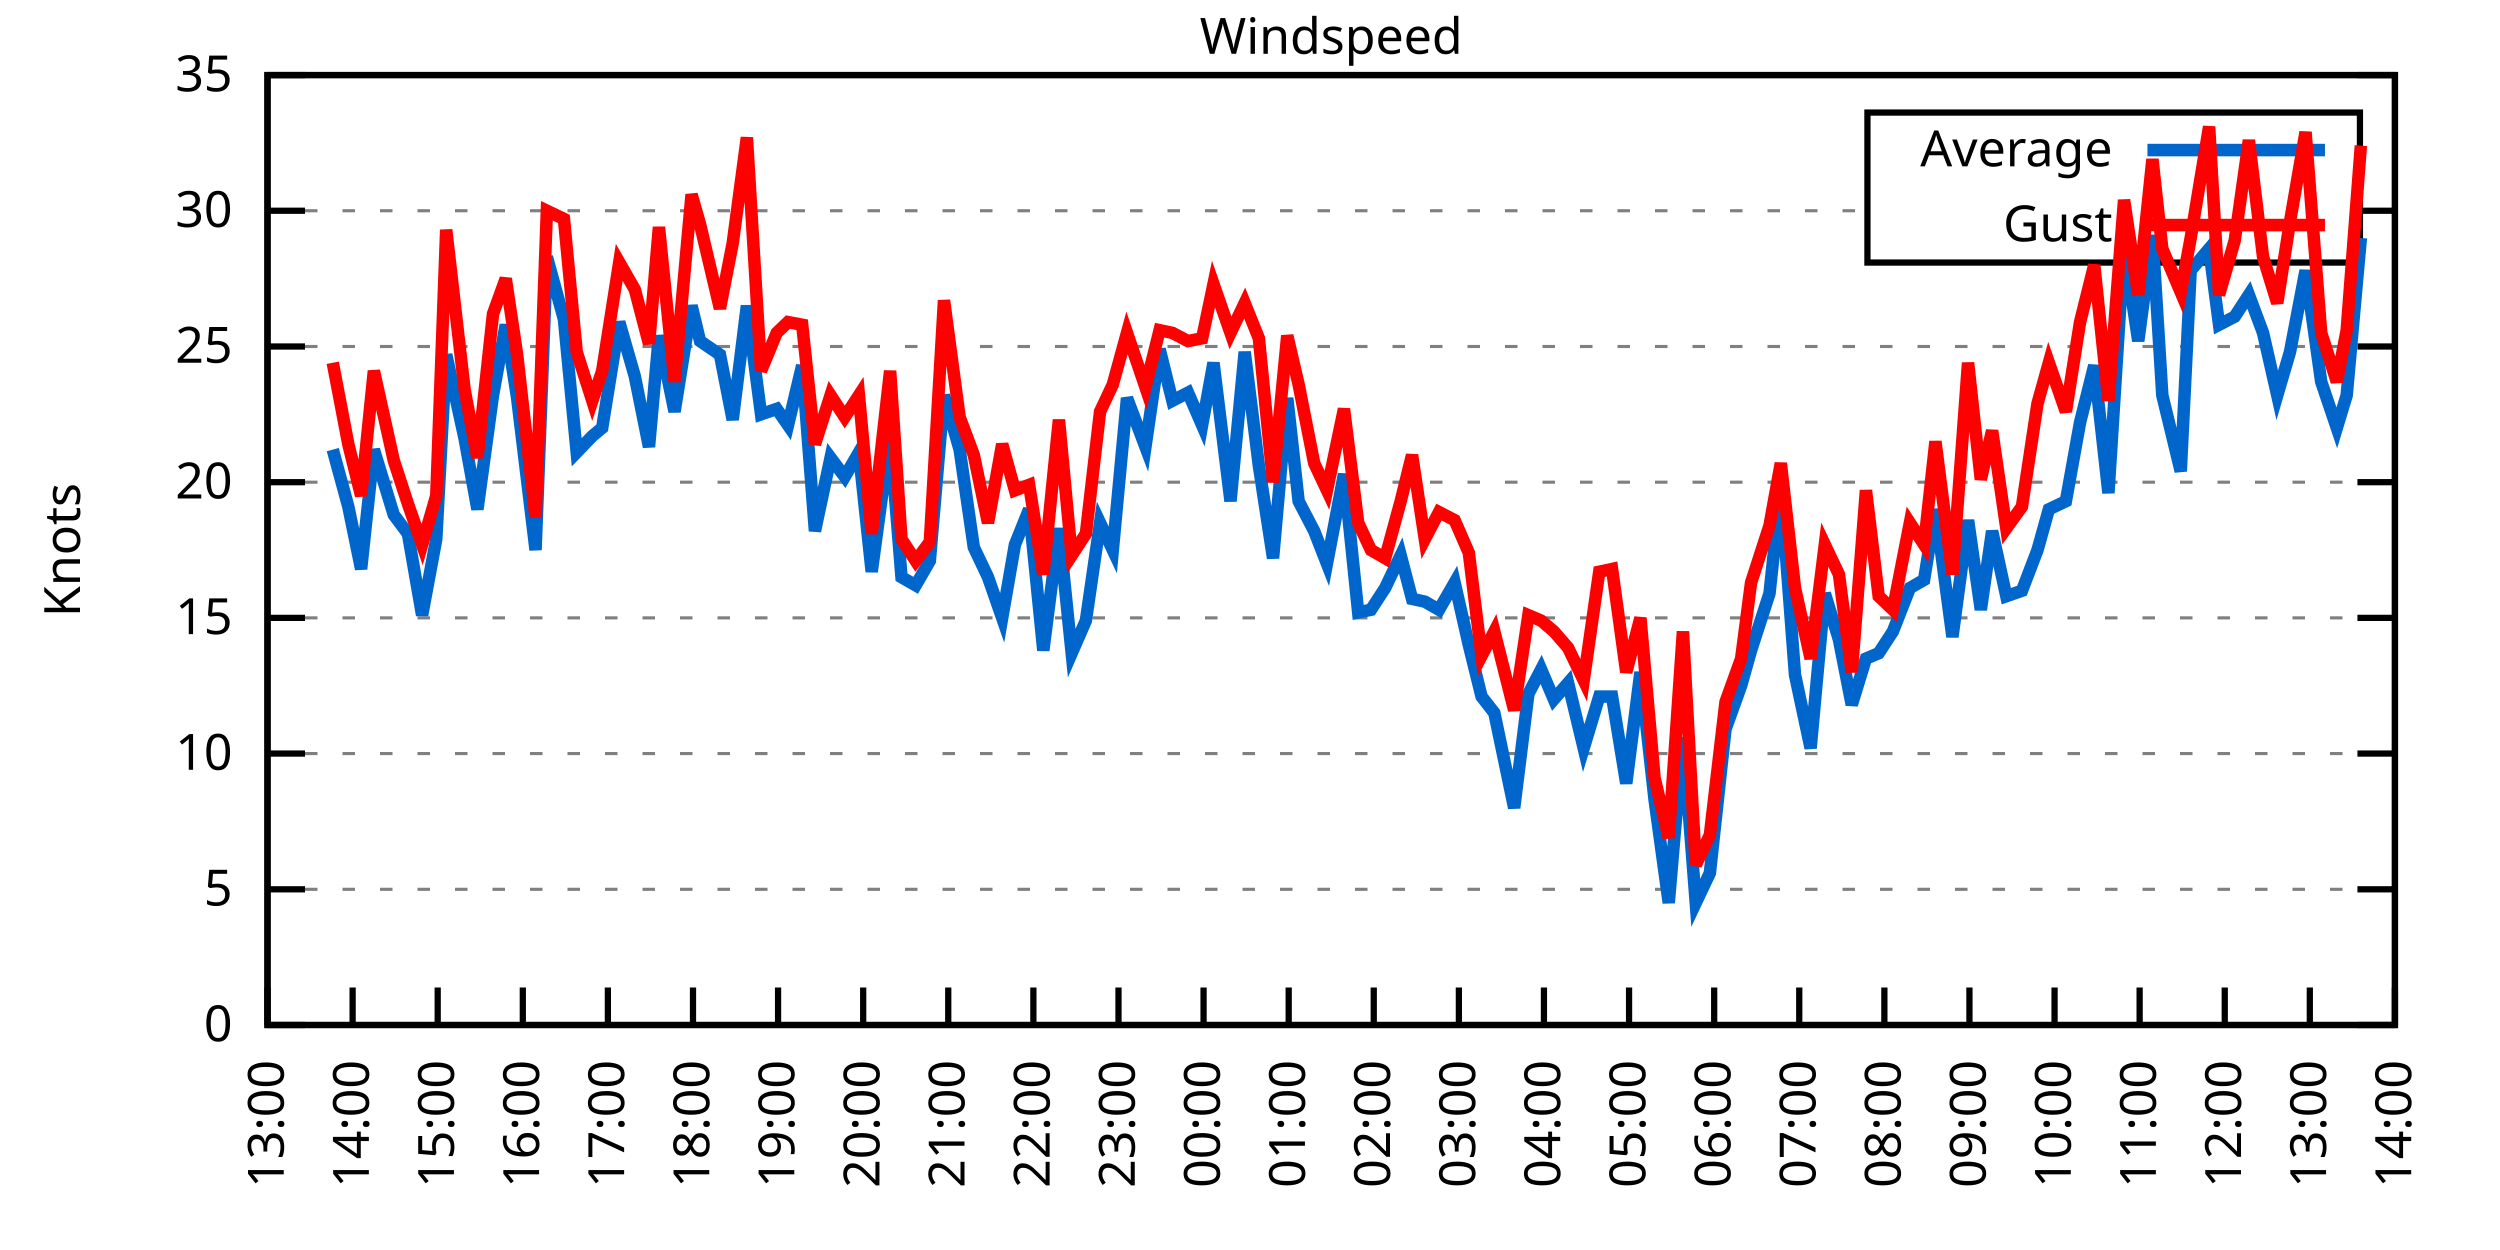
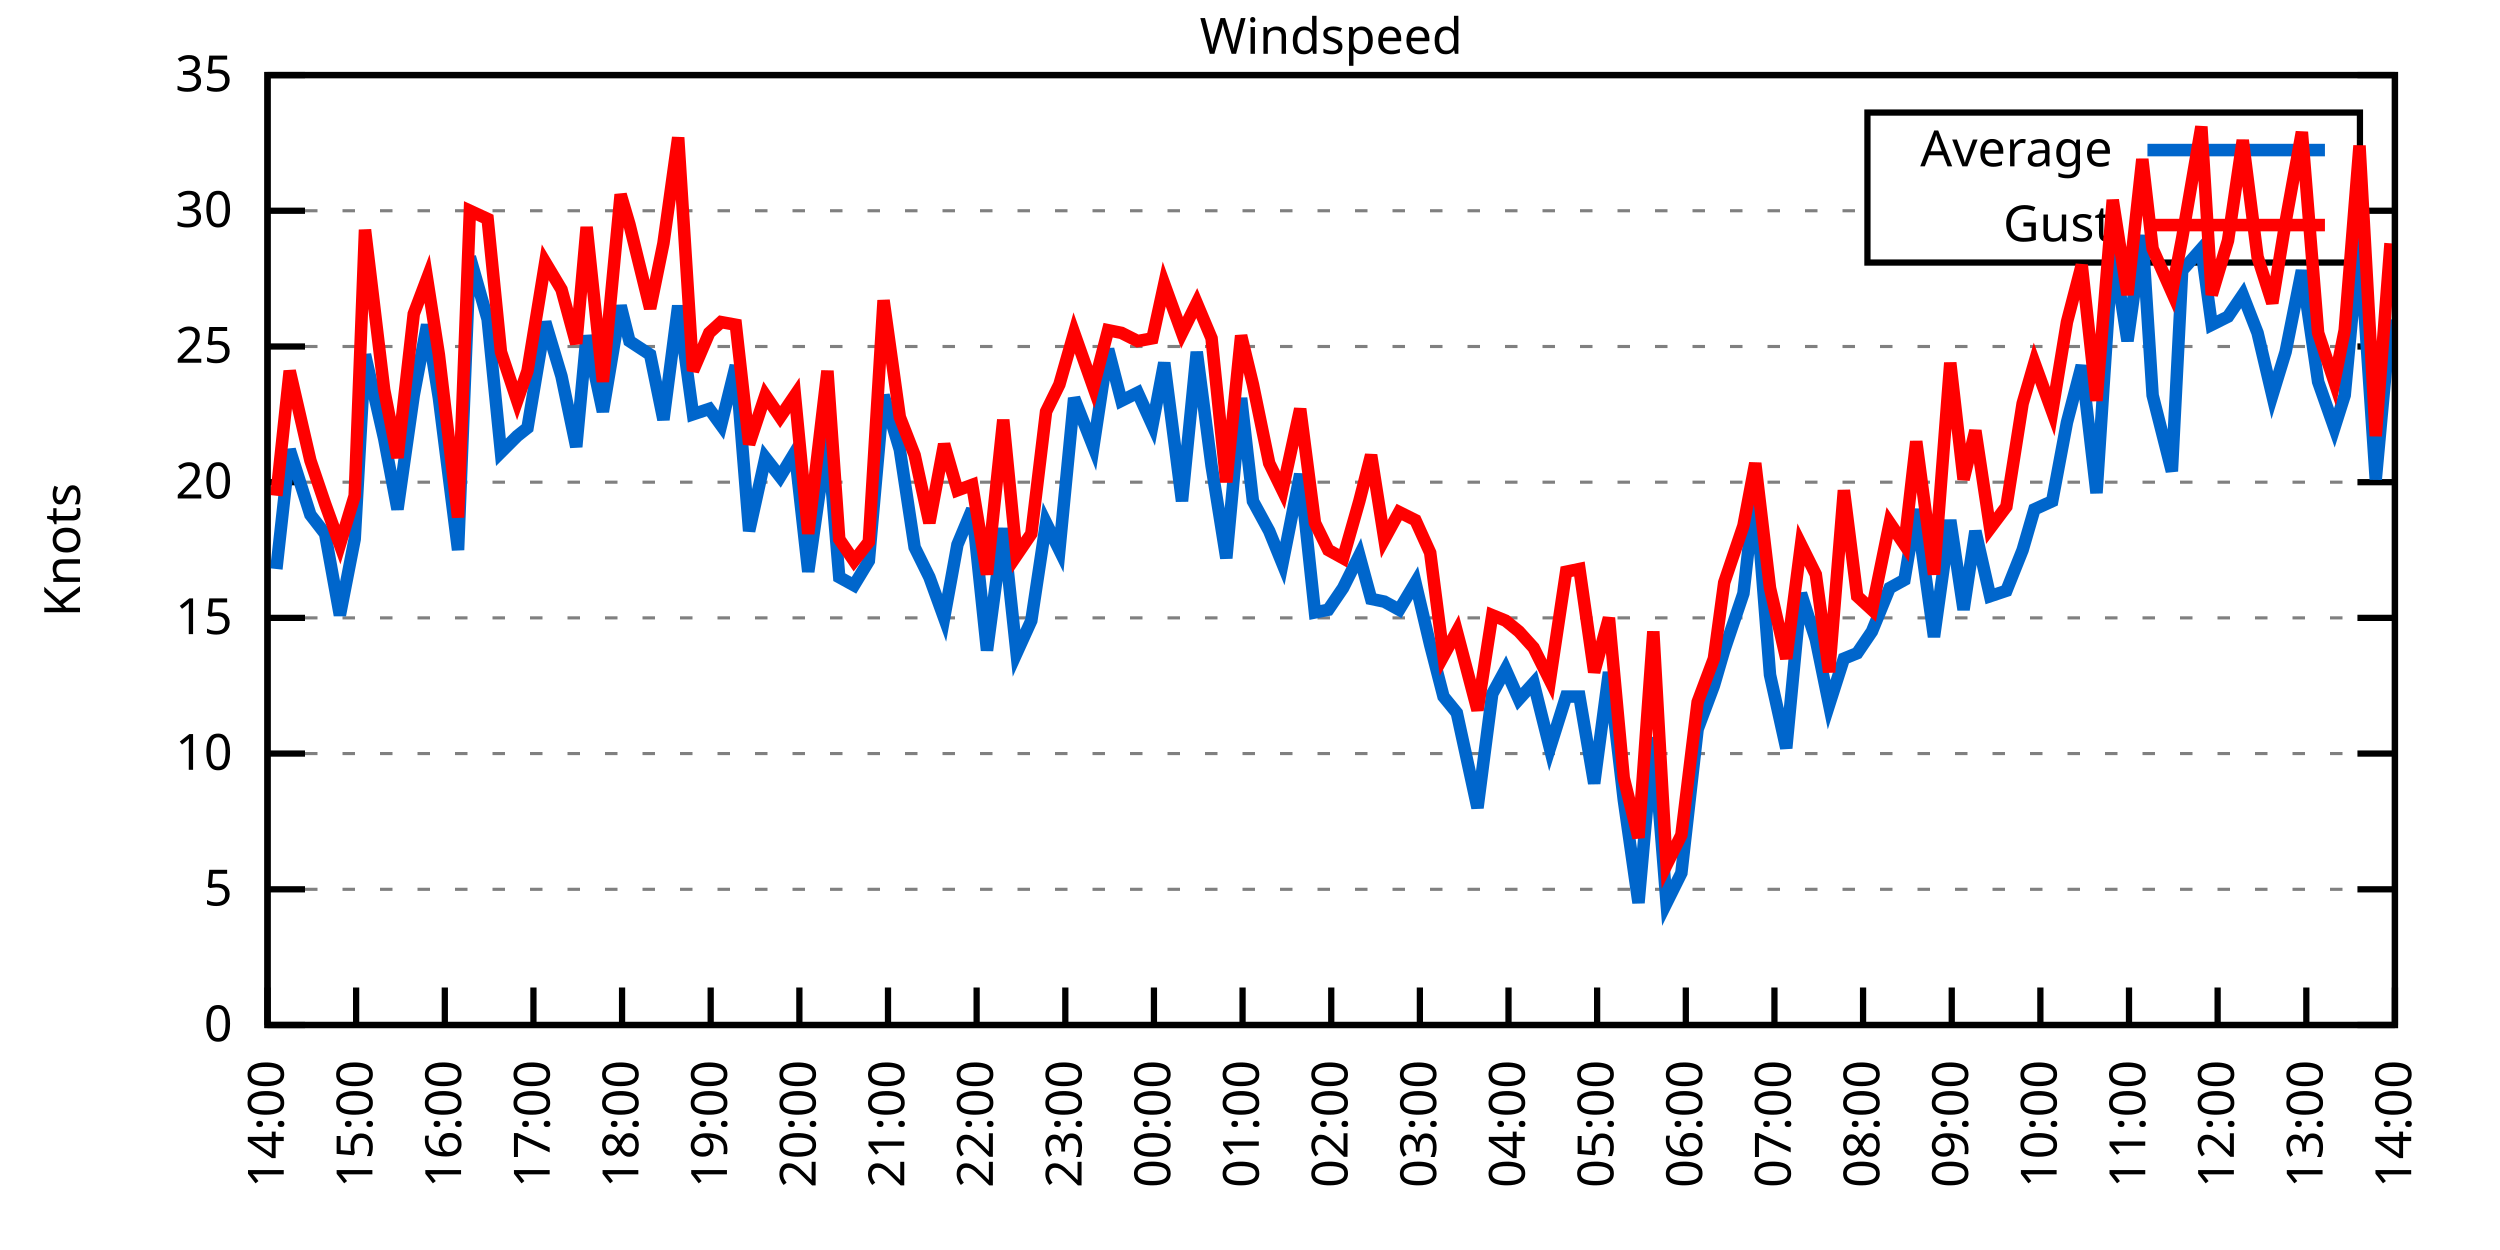
<svg xmlns="http://www.w3.org/2000/svg" xmlns:xlink="http://www.w3.org/1999/xlink" width="400" height="200" viewBox="0 0 400 200">
  <g id="gnuplot_canvas">
    <rect x="0" y="0" width="400" height="200" fill="none" />
    <defs>
      <circle id="gpDot" r="0.5" stroke-width="0.5" stroke="currentColor" />
      <path id="gpPt0" stroke-width="0.333" stroke="currentColor" d="M-1,0 h2 M0,-1 v2" />
      <path id="gpPt1" stroke-width="0.333" stroke="currentColor" d="M-1,-1 L1,1 M1,-1 L-1,1" />
      <path id="gpPt2" stroke-width="0.333" stroke="currentColor" d="M-1,0 L1,0 M0,-1 L0,1 M-1,-1 L1,1 M-1,1 L1,-1" />
      <rect id="gpPt3" stroke-width="0.333" stroke="currentColor" x="-1" y="-1" width="2" height="2" />
      <rect id="gpPt4" stroke-width="0.333" stroke="currentColor" fill="currentColor" x="-1" y="-1" width="2" height="2" />
      <circle id="gpPt5" stroke-width="0.333" stroke="currentColor" cx="0" cy="0" r="1" />
      <use xlink:href="#gpPt5" id="gpPt6" fill="currentColor" stroke="none" />
      <path id="gpPt7" stroke-width="0.333" stroke="currentColor" d="M0,-1.33 L-1.33,0.67 L1.33,0.67 z" />
      <use xlink:href="#gpPt7" id="gpPt8" fill="currentColor" stroke="none" />
      <use xlink:href="#gpPt7" id="gpPt9" stroke="currentColor" transform="rotate(180)" />
      <use xlink:href="#gpPt9" id="gpPt10" fill="currentColor" stroke="none" />
      <use xlink:href="#gpPt3" id="gpPt11" stroke="currentColor" transform="rotate(45)" />
      <use xlink:href="#gpPt11" id="gpPt12" fill="currentColor" stroke="none" />
      <path id="gpPt13" stroke-width="0.333" stroke="currentColor" d="M0,1.330 L1.265,0.411 L0.782,-1.067 L-0.782,-1.076 L-1.265,0.411 z" />
      <use xlink:href="#gpPt13" id="gpPt14" fill="currentColor" stroke="none" />
      <filter id="textbox" filterUnits="objectBoundingBox" x="0" y="0" height="1" width="1">
        <feFlood flood-color="white" flood-opacity="1" result="bgnd" />
        <feComposite in="SourceGraphic" in2="bgnd" operator="atop" />
      </filter>
      <filter id="greybox" filterUnits="objectBoundingBox" x="0" y="0" height="1" width="1">
        <feFlood flood-color="lightgrey" flood-opacity="1" result="grey" />
        <feComposite in="SourceGraphic" in2="grey" operator="atop" />
      </filter>
    </defs>
    <g fill="none" color="white" stroke="currentColor" stroke-width="1.00" stroke-linecap="butt" stroke-linejoin="miter">
</g>
    <g fill="none" color="black" stroke="currentColor" stroke-width="1.00" stroke-linecap="butt" stroke-linejoin="miter">
      <g stroke="none" shape-rendering="crispEdges">
        <polygon fill="rgb(255, 255, 255)" points="42.80,164.00 383.18,164.00 383.18,12.02 42.80,12.02 " />
      </g>
    </g>
    <g fill="none" color="black" stroke="currentColor" stroke-width="1.00" stroke-linecap="butt" stroke-linejoin="miter">
</g>
    <g fill="none" color="black" stroke="black" stroke-width="0.50" stroke-linecap="butt" stroke-linejoin="miter">
</g>
    <g fill="none" color="gray" stroke="currentColor" stroke-width="0.50" stroke-linecap="butt" stroke-linejoin="miter">
      <path stroke="gray" stroke-dasharray="2,4" class="gridline" d="M42.80,164.00 L383.19,164.00  " />
    </g>
    <g fill="none" color="gray" stroke="gray" stroke-width="1.00" stroke-linecap="butt" stroke-linejoin="miter">
</g>
    <g fill="none" color="black" stroke="currentColor" stroke-width="1.00" stroke-linecap="butt" stroke-linejoin="miter">
      <path stroke="black" d="M42.80,164.00 L48.80,164.00 M383.19,164.00 L377.19,164.00  " />
      <g transform="translate(37.20,166.60)" stroke="none" fill="black" font-family="Sans" font-size="8.00" text-anchor="end">
        <text>
          <tspan font-family="Sans"> 0</tspan>
        </text>
      </g>
    </g>
    <g fill="none" color="black" stroke="currentColor" stroke-width="1.00" stroke-linecap="butt" stroke-linejoin="miter">
</g>
    <g fill="none" color="black" stroke="black" stroke-width="0.50" stroke-linecap="butt" stroke-linejoin="miter">
</g>
    <g fill="none" color="gray" stroke="currentColor" stroke-width="0.50" stroke-linecap="butt" stroke-linejoin="miter">
      <path stroke="gray" stroke-dasharray="2,4" class="gridline" d="M42.80,142.29 L383.19,142.29  " />
    </g>
    <g fill="none" color="gray" stroke="gray" stroke-width="1.00" stroke-linecap="butt" stroke-linejoin="miter">
</g>
    <g fill="none" color="black" stroke="currentColor" stroke-width="1.00" stroke-linecap="butt" stroke-linejoin="miter">
      <path stroke="black" d="M42.80,142.29 L48.80,142.29 M383.19,142.29 L377.19,142.29  " />
      <g transform="translate(37.20,144.89)" stroke="none" fill="black" font-family="Sans" font-size="8.00" text-anchor="end">
        <text>
          <tspan font-family="Sans"> 5</tspan>
        </text>
      </g>
    </g>
    <g fill="none" color="black" stroke="currentColor" stroke-width="1.00" stroke-linecap="butt" stroke-linejoin="miter">
</g>
    <g fill="none" color="black" stroke="black" stroke-width="0.50" stroke-linecap="butt" stroke-linejoin="miter">
</g>
    <g fill="none" color="gray" stroke="currentColor" stroke-width="0.50" stroke-linecap="butt" stroke-linejoin="miter">
      <path stroke="gray" stroke-dasharray="2,4" class="gridline" d="M42.80,120.57 L383.19,120.57  " />
    </g>
    <g fill="none" color="gray" stroke="gray" stroke-width="1.00" stroke-linecap="butt" stroke-linejoin="miter">
</g>
    <g fill="none" color="black" stroke="currentColor" stroke-width="1.00" stroke-linecap="butt" stroke-linejoin="miter">
      <path stroke="black" d="M42.80,120.57 L48.80,120.57 M383.19,120.57 L377.19,120.57  " />
      <g transform="translate(37.20,123.17)" stroke="none" fill="black" font-family="Sans" font-size="8.00" text-anchor="end">
        <text>
          <tspan font-family="Sans"> 10</tspan>
        </text>
      </g>
    </g>
    <g fill="none" color="black" stroke="currentColor" stroke-width="1.00" stroke-linecap="butt" stroke-linejoin="miter">
</g>
    <g fill="none" color="black" stroke="black" stroke-width="0.50" stroke-linecap="butt" stroke-linejoin="miter">
</g>
    <g fill="none" color="gray" stroke="currentColor" stroke-width="0.50" stroke-linecap="butt" stroke-linejoin="miter">
      <path stroke="gray" stroke-dasharray="2,4" class="gridline" d="M42.80,98.86 L383.19,98.86  " />
    </g>
    <g fill="none" color="gray" stroke="gray" stroke-width="1.00" stroke-linecap="butt" stroke-linejoin="miter">
</g>
    <g fill="none" color="black" stroke="currentColor" stroke-width="1.00" stroke-linecap="butt" stroke-linejoin="miter">
      <path stroke="black" d="M42.80,98.86 L48.80,98.86 M383.19,98.86 L377.19,98.86  " />
      <g transform="translate(37.20,101.46)" stroke="none" fill="black" font-family="Sans" font-size="8.00" text-anchor="end">
        <text>
          <tspan font-family="Sans"> 15</tspan>
        </text>
      </g>
    </g>
    <g fill="none" color="black" stroke="currentColor" stroke-width="1.00" stroke-linecap="butt" stroke-linejoin="miter">
</g>
    <g fill="none" color="black" stroke="black" stroke-width="0.50" stroke-linecap="butt" stroke-linejoin="miter">
</g>
    <g fill="none" color="gray" stroke="currentColor" stroke-width="0.50" stroke-linecap="butt" stroke-linejoin="miter">
      <path stroke="gray" stroke-dasharray="2,4" class="gridline" d="M42.80,77.15 L383.19,77.15  " />
    </g>
    <g fill="none" color="gray" stroke="gray" stroke-width="1.00" stroke-linecap="butt" stroke-linejoin="miter">
</g>
    <g fill="none" color="black" stroke="currentColor" stroke-width="1.00" stroke-linecap="butt" stroke-linejoin="miter">
      <path stroke="black" d="M42.80,77.15 L48.80,77.15 M383.19,77.15 L377.19,77.15  " />
      <g transform="translate(37.20,79.75)" stroke="none" fill="black" font-family="Sans" font-size="8.00" text-anchor="end">
        <text>
          <tspan font-family="Sans"> 20</tspan>
        </text>
      </g>
    </g>
    <g fill="none" color="black" stroke="currentColor" stroke-width="1.00" stroke-linecap="butt" stroke-linejoin="miter">
</g>
    <g fill="none" color="black" stroke="black" stroke-width="0.50" stroke-linecap="butt" stroke-linejoin="miter">
</g>
    <g fill="none" color="gray" stroke="currentColor" stroke-width="0.50" stroke-linecap="butt" stroke-linejoin="miter">
      <path stroke="gray" stroke-dasharray="2,4" class="gridline" d="M42.80,55.44 L383.19,55.44  " />
    </g>
    <g fill="none" color="gray" stroke="gray" stroke-width="1.00" stroke-linecap="butt" stroke-linejoin="miter">
</g>
    <g fill="none" color="black" stroke="currentColor" stroke-width="1.00" stroke-linecap="butt" stroke-linejoin="miter">
      <path stroke="black" d="M42.80,55.44 L48.80,55.44 M383.19,55.44 L377.19,55.44  " />
      <g transform="translate(37.20,58.04)" stroke="none" fill="black" font-family="Sans" font-size="8.00" text-anchor="end">
        <text>
          <tspan font-family="Sans"> 25</tspan>
        </text>
      </g>
    </g>
    <g fill="none" color="black" stroke="currentColor" stroke-width="1.00" stroke-linecap="butt" stroke-linejoin="miter">
</g>
    <g fill="none" color="black" stroke="black" stroke-width="0.50" stroke-linecap="butt" stroke-linejoin="miter">
</g>
    <g fill="none" color="gray" stroke="currentColor" stroke-width="0.50" stroke-linecap="butt" stroke-linejoin="miter">
      <path stroke="gray" stroke-dasharray="2,4" class="gridline" d="M42.80,33.72 L298.79,33.72 M377.59,33.72 L383.19,33.72  " />
    </g>
    <g fill="none" color="gray" stroke="gray" stroke-width="1.00" stroke-linecap="butt" stroke-linejoin="miter">
</g>
    <g fill="none" color="black" stroke="currentColor" stroke-width="1.00" stroke-linecap="butt" stroke-linejoin="miter">
      <path stroke="black" d="M42.80,33.72 L48.80,33.72 M383.19,33.72 L377.19,33.72  " />
      <g transform="translate(37.20,36.32)" stroke="none" fill="black" font-family="Sans" font-size="8.00" text-anchor="end">
        <text>
          <tspan font-family="Sans"> 30</tspan>
        </text>
      </g>
    </g>
    <g fill="none" color="black" stroke="currentColor" stroke-width="1.00" stroke-linecap="butt" stroke-linejoin="miter">
</g>
    <g fill="none" color="black" stroke="black" stroke-width="0.50" stroke-linecap="butt" stroke-linejoin="miter">
</g>
    <g fill="none" color="gray" stroke="currentColor" stroke-width="0.50" stroke-linecap="butt" stroke-linejoin="miter">
      <path stroke="gray" stroke-dasharray="2,4" class="gridline" d="M42.80,12.01 L383.19,12.01  " />
    </g>
    <g fill="none" color="gray" stroke="gray" stroke-width="1.00" stroke-linecap="butt" stroke-linejoin="miter">
</g>
    <g fill="none" color="black" stroke="currentColor" stroke-width="1.00" stroke-linecap="butt" stroke-linejoin="miter">
      <path stroke="black" d="M42.80,12.01 L48.80,12.01 M383.19,12.01 L377.19,12.01  " />
      <g transform="translate(37.20,14.61)" stroke="none" fill="black" font-family="Sans" font-size="8.00" text-anchor="end">
        <text>
          <tspan font-family="Sans"> 35</tspan>
        </text>
      </g>
    </g>
    <g fill="none" color="black" stroke="currentColor" stroke-width="1.00" stroke-linecap="butt" stroke-linejoin="miter">
      <path stroke="black" d="M42.80,164.00 L42.80,158.00  " />
      <g transform="translate(45.40,169.60) rotate(270.00)" stroke="none" fill="black" font-family="Sans" font-size="8.00" text-anchor="end">
        <text>
-           <tspan font-family="Sans">13:00</tspan>
-         </text>
-       </g>
-     </g>
-     <g fill="none" color="black" stroke="currentColor" stroke-width="1.00" stroke-linecap="butt" stroke-linejoin="miter">
-       <path stroke="black" d="M56.42,164.00 L56.42,158.00  " />
-       <g transform="translate(59.02,169.60) rotate(270.00)" stroke="none" fill="black" font-family="Sans" font-size="8.00" text-anchor="end">
-         <text>
          <tspan font-family="Sans">14:00</tspan>
        </text>
      </g>
    </g>
    <g fill="none" color="black" stroke="currentColor" stroke-width="1.00" stroke-linecap="butt" stroke-linejoin="miter">
-       <path stroke="black" d="M70.03,164.00 L70.03,158.00  " />
-       <g transform="translate(72.63,169.60) rotate(270.00)" stroke="none" fill="black" font-family="Sans" font-size="8.00" text-anchor="end">
+       <path stroke="black" d="M56.98,164.00 L56.98,158.00  " />
+       <g transform="translate(59.58,169.60) rotate(270.00)" stroke="none" fill="black" font-family="Sans" font-size="8.00" text-anchor="end">
        <text>
          <tspan font-family="Sans">15:00</tspan>
        </text>
      </g>
    </g>
    <g fill="none" color="black" stroke="currentColor" stroke-width="1.00" stroke-linecap="butt" stroke-linejoin="miter">
-       <path stroke="black" d="M83.65,164.00 L83.65,158.00  " />
-       <g transform="translate(86.25,169.60) rotate(270.00)" stroke="none" fill="black" font-family="Sans" font-size="8.00" text-anchor="end">
+       <path stroke="black" d="M71.17,164.00 L71.17,158.00  " />
+       <g transform="translate(73.77,169.60) rotate(270.00)" stroke="none" fill="black" font-family="Sans" font-size="8.00" text-anchor="end">
        <text>
          <tspan font-family="Sans">16:00</tspan>
        </text>
      </g>
    </g>
    <g fill="none" color="black" stroke="currentColor" stroke-width="1.00" stroke-linecap="butt" stroke-linejoin="miter">
-       <path stroke="black" d="M97.26,164.00 L97.26,158.00  " />
-       <g transform="translate(99.86,169.60) rotate(270.00)" stroke="none" fill="black" font-family="Sans" font-size="8.00" text-anchor="end">
+       <path stroke="black" d="M85.35,164.00 L85.35,158.00  " />
+       <g transform="translate(87.95,169.60) rotate(270.00)" stroke="none" fill="black" font-family="Sans" font-size="8.00" text-anchor="end">
        <text>
          <tspan font-family="Sans">17:00</tspan>
        </text>
      </g>
    </g>
    <g fill="none" color="black" stroke="currentColor" stroke-width="1.00" stroke-linecap="butt" stroke-linejoin="miter">
-       <path stroke="black" d="M110.88,164.00 L110.88,158.00  " />
-       <g transform="translate(113.48,169.60) rotate(270.00)" stroke="none" fill="black" font-family="Sans" font-size="8.00" text-anchor="end">
+       <path stroke="black" d="M99.53,164.00 L99.53,158.00  " />
+       <g transform="translate(102.13,169.60) rotate(270.00)" stroke="none" fill="black" font-family="Sans" font-size="8.00" text-anchor="end">
        <text>
          <tspan font-family="Sans">18:00</tspan>
        </text>
      </g>
    </g>
    <g fill="none" color="black" stroke="currentColor" stroke-width="1.00" stroke-linecap="butt" stroke-linejoin="miter">
-       <path stroke="black" d="M124.49,164.00 L124.49,158.00  " />
-       <g transform="translate(127.09,169.60) rotate(270.00)" stroke="none" fill="black" font-family="Sans" font-size="8.00" text-anchor="end">
+       <path stroke="black" d="M113.71,164.00 L113.71,158.00  " />
+       <g transform="translate(116.31,169.60) rotate(270.00)" stroke="none" fill="black" font-family="Sans" font-size="8.00" text-anchor="end">
        <text>
          <tspan font-family="Sans">19:00</tspan>
        </text>
      </g>
    </g>
    <g fill="none" color="black" stroke="currentColor" stroke-width="1.00" stroke-linecap="butt" stroke-linejoin="miter">
-       <path stroke="black" d="M138.11,164.00 L138.11,158.00  " />
-       <g transform="translate(140.71,169.60) rotate(270.00)" stroke="none" fill="black" font-family="Sans" font-size="8.00" text-anchor="end">
+       <path stroke="black" d="M127.90,164.00 L127.90,158.00  " />
+       <g transform="translate(130.50,169.60) rotate(270.00)" stroke="none" fill="black" font-family="Sans" font-size="8.00" text-anchor="end">
        <text>
          <tspan font-family="Sans">20:00</tspan>
        </text>
      </g>
    </g>
    <g fill="none" color="black" stroke="currentColor" stroke-width="1.00" stroke-linecap="butt" stroke-linejoin="miter">
-       <path stroke="black" d="M151.72,164.00 L151.72,158.00  " />
-       <g transform="translate(154.32,169.60) rotate(270.00)" stroke="none" fill="black" font-family="Sans" font-size="8.00" text-anchor="end">
+       <path stroke="black" d="M142.08,164.00 L142.08,158.00  " />
+       <g transform="translate(144.68,169.60) rotate(270.00)" stroke="none" fill="black" font-family="Sans" font-size="8.00" text-anchor="end">
        <text>
          <tspan font-family="Sans">21:00</tspan>
        </text>
      </g>
    </g>
    <g fill="none" color="black" stroke="currentColor" stroke-width="1.00" stroke-linecap="butt" stroke-linejoin="miter">
-       <path stroke="black" d="M165.34,164.00 L165.34,158.00  " />
-       <g transform="translate(167.94,169.60) rotate(270.00)" stroke="none" fill="black" font-family="Sans" font-size="8.00" text-anchor="end">
+       <path stroke="black" d="M156.26,164.00 L156.26,158.00  " />
+       <g transform="translate(158.86,169.60) rotate(270.00)" stroke="none" fill="black" font-family="Sans" font-size="8.00" text-anchor="end">
        <text>
          <tspan font-family="Sans">22:00</tspan>
        </text>
      </g>
    </g>
    <g fill="none" color="black" stroke="currentColor" stroke-width="1.00" stroke-linecap="butt" stroke-linejoin="miter">
-       <path stroke="black" d="M178.96,164.00 L178.96,158.00  " />
-       <g transform="translate(181.56,169.60) rotate(270.00)" stroke="none" fill="black" font-family="Sans" font-size="8.00" text-anchor="end">
+       <path stroke="black" d="M170.45,164.00 L170.45,158.00  " />
+       <g transform="translate(173.05,169.60) rotate(270.00)" stroke="none" fill="black" font-family="Sans" font-size="8.00" text-anchor="end">
        <text>
          <tspan font-family="Sans">23:00</tspan>
        </text>
      </g>
    </g>
    <g fill="none" color="black" stroke="currentColor" stroke-width="1.00" stroke-linecap="butt" stroke-linejoin="miter">
-       <path stroke="black" d="M192.57,164.00 L192.57,158.00  " />
-       <g transform="translate(195.17,169.60) rotate(270.00)" stroke="none" fill="black" font-family="Sans" font-size="8.00" text-anchor="end">
+       <path stroke="black" d="M184.63,164.00 L184.63,158.00  " />
+       <g transform="translate(187.23,169.60) rotate(270.00)" stroke="none" fill="black" font-family="Sans" font-size="8.00" text-anchor="end">
        <text>
          <tspan font-family="Sans">00:00</tspan>
        </text>
      </g>
    </g>
    <g fill="none" color="black" stroke="currentColor" stroke-width="1.00" stroke-linecap="butt" stroke-linejoin="miter">
-       <path stroke="black" d="M206.19,164.00 L206.19,158.00  " />
-       <g transform="translate(208.79,169.60) rotate(270.00)" stroke="none" fill="black" font-family="Sans" font-size="8.00" text-anchor="end">
+       <path stroke="black" d="M198.81,164.00 L198.81,158.00  " />
+       <g transform="translate(201.41,169.60) rotate(270.00)" stroke="none" fill="black" font-family="Sans" font-size="8.00" text-anchor="end">
        <text>
          <tspan font-family="Sans">01:00</tspan>
        </text>
      </g>
    </g>
    <g fill="none" color="black" stroke="currentColor" stroke-width="1.00" stroke-linecap="butt" stroke-linejoin="miter">
-       <path stroke="black" d="M219.80,164.00 L219.80,158.00  " />
-       <g transform="translate(222.40,169.60) rotate(270.00)" stroke="none" fill="black" font-family="Sans" font-size="8.00" text-anchor="end">
+       <path stroke="black" d="M213.00,164.00 L213.00,158.00  " />
+       <g transform="translate(215.60,169.60) rotate(270.00)" stroke="none" fill="black" font-family="Sans" font-size="8.00" text-anchor="end">
        <text>
          <tspan font-family="Sans">02:00</tspan>
        </text>
      </g>
    </g>
    <g fill="none" color="black" stroke="currentColor" stroke-width="1.00" stroke-linecap="butt" stroke-linejoin="miter">
-       <path stroke="black" d="M233.42,164.00 L233.42,158.00  " />
-       <g transform="translate(236.02,169.60) rotate(270.00)" stroke="none" fill="black" font-family="Sans" font-size="8.00" text-anchor="end">
+       <path stroke="black" d="M227.18,164.00 L227.18,158.00  " />
+       <g transform="translate(229.78,169.60) rotate(270.00)" stroke="none" fill="black" font-family="Sans" font-size="8.00" text-anchor="end">
        <text>
          <tspan font-family="Sans">03:00</tspan>
        </text>
      </g>
    </g>
    <g fill="none" color="black" stroke="currentColor" stroke-width="1.00" stroke-linecap="butt" stroke-linejoin="miter">
-       <path stroke="black" d="M247.03,164.00 L247.03,158.00  " />
-       <g transform="translate(249.63,169.60) rotate(270.00)" stroke="none" fill="black" font-family="Sans" font-size="8.00" text-anchor="end">
+       <path stroke="black" d="M241.36,164.00 L241.36,158.00  " />
+       <g transform="translate(243.96,169.60) rotate(270.00)" stroke="none" fill="black" font-family="Sans" font-size="8.00" text-anchor="end">
        <text>
          <tspan font-family="Sans">04:00</tspan>
        </text>
      </g>
    </g>
    <g fill="none" color="black" stroke="currentColor" stroke-width="1.00" stroke-linecap="butt" stroke-linejoin="miter">
-       <path stroke="black" d="M260.65,164.00 L260.65,158.00  " />
-       <g transform="translate(263.25,169.60) rotate(270.00)" stroke="none" fill="black" font-family="Sans" font-size="8.00" text-anchor="end">
+       <path stroke="black" d="M255.54,164.00 L255.54,158.00  " />
+       <g transform="translate(258.14,169.60) rotate(270.00)" stroke="none" fill="black" font-family="Sans" font-size="8.00" text-anchor="end">
        <text>
          <tspan font-family="Sans">05:00</tspan>
        </text>
      </g>
    </g>
    <g fill="none" color="black" stroke="currentColor" stroke-width="1.00" stroke-linecap="butt" stroke-linejoin="miter">
-       <path stroke="black" d="M274.27,164.00 L274.27,158.00  " />
-       <g transform="translate(276.87,169.60) rotate(270.00)" stroke="none" fill="black" font-family="Sans" font-size="8.00" text-anchor="end">
+       <path stroke="black" d="M269.73,164.00 L269.73,158.00  " />
+       <g transform="translate(272.33,169.60) rotate(270.00)" stroke="none" fill="black" font-family="Sans" font-size="8.00" text-anchor="end">
        <text>
          <tspan font-family="Sans">06:00</tspan>
        </text>
      </g>
    </g>
    <g fill="none" color="black" stroke="currentColor" stroke-width="1.00" stroke-linecap="butt" stroke-linejoin="miter">
-       <path stroke="black" d="M287.88,164.00 L287.88,158.00  " />
-       <g transform="translate(290.48,169.60) rotate(270.00)" stroke="none" fill="black" font-family="Sans" font-size="8.00" text-anchor="end">
+       <path stroke="black" d="M283.91,164.00 L283.91,158.00  " />
+       <g transform="translate(286.51,169.60) rotate(270.00)" stroke="none" fill="black" font-family="Sans" font-size="8.00" text-anchor="end">
        <text>
          <tspan font-family="Sans">07:00</tspan>
        </text>
      </g>
    </g>
    <g fill="none" color="black" stroke="currentColor" stroke-width="1.00" stroke-linecap="butt" stroke-linejoin="miter">
-       <path stroke="black" d="M301.50,164.00 L301.50,158.00  " />
-       <g transform="translate(304.10,169.60) rotate(270.00)" stroke="none" fill="black" font-family="Sans" font-size="8.00" text-anchor="end">
+       <path stroke="black" d="M298.09,164.00 L298.09,158.00  " />
+       <g transform="translate(300.69,169.60) rotate(270.00)" stroke="none" fill="black" font-family="Sans" font-size="8.00" text-anchor="end">
        <text>
          <tspan font-family="Sans">08:00</tspan>
        </text>
      </g>
    </g>
    <g fill="none" color="black" stroke="currentColor" stroke-width="1.00" stroke-linecap="butt" stroke-linejoin="miter">
-       <path stroke="black" d="M315.11,164.00 L315.11,158.00  " />
-       <g transform="translate(317.71,169.60) rotate(270.00)" stroke="none" fill="black" font-family="Sans" font-size="8.00" text-anchor="end">
+       <path stroke="black" d="M312.28,164.00 L312.28,158.00  " />
+       <g transform="translate(314.88,169.60) rotate(270.00)" stroke="none" fill="black" font-family="Sans" font-size="8.00" text-anchor="end">
        <text>
          <tspan font-family="Sans">09:00</tspan>
        </text>
      </g>
    </g>
    <g fill="none" color="black" stroke="currentColor" stroke-width="1.00" stroke-linecap="butt" stroke-linejoin="miter">
-       <path stroke="black" d="M328.73,164.00 L328.73,158.00  " />
-       <g transform="translate(331.33,169.60) rotate(270.00)" stroke="none" fill="black" font-family="Sans" font-size="8.00" text-anchor="end">
+       <path stroke="black" d="M326.46,164.00 L326.46,158.00  " />
+       <g transform="translate(329.06,169.60) rotate(270.00)" stroke="none" fill="black" font-family="Sans" font-size="8.00" text-anchor="end">
        <text>
          <tspan font-family="Sans">10:00</tspan>
        </text>
      </g>
    </g>
    <g fill="none" color="black" stroke="currentColor" stroke-width="1.00" stroke-linecap="butt" stroke-linejoin="miter">
-       <path stroke="black" d="M342.34,164.00 L342.34,158.00  " />
-       <g transform="translate(344.94,169.60) rotate(270.00)" stroke="none" fill="black" font-family="Sans" font-size="8.00" text-anchor="end">
+       <path stroke="black" d="M340.64,164.00 L340.64,158.00  " />
+       <g transform="translate(343.24,169.60) rotate(270.00)" stroke="none" fill="black" font-family="Sans" font-size="8.00" text-anchor="end">
        <text>
          <tspan font-family="Sans">11:00</tspan>
        </text>
      </g>
    </g>
    <g fill="none" color="black" stroke="currentColor" stroke-width="1.00" stroke-linecap="butt" stroke-linejoin="miter">
-       <path stroke="black" d="M355.96,164.00 L355.96,158.00  " />
-       <g transform="translate(358.56,169.60) rotate(270.00)" stroke="none" fill="black" font-family="Sans" font-size="8.00" text-anchor="end">
+       <path stroke="black" d="M354.82,164.00 L354.82,158.00  " />
+       <g transform="translate(357.42,169.60) rotate(270.00)" stroke="none" fill="black" font-family="Sans" font-size="8.00" text-anchor="end">
        <text>
          <tspan font-family="Sans">12:00</tspan>
        </text>
      </g>
    </g>
    <g fill="none" color="black" stroke="currentColor" stroke-width="1.00" stroke-linecap="butt" stroke-linejoin="miter">
-       <path stroke="black" d="M369.57,164.00 L369.57,158.00  " />
-       <g transform="translate(372.17,169.60) rotate(270.00)" stroke="none" fill="black" font-family="Sans" font-size="8.00" text-anchor="end">
+       <path stroke="black" d="M369.01,164.00 L369.01,158.00  " />
+       <g transform="translate(371.61,169.60) rotate(270.00)" stroke="none" fill="black" font-family="Sans" font-size="8.00" text-anchor="end">
        <text>
          <tspan font-family="Sans">13:00</tspan>
        </text>
      </g>
    </g>
    <g fill="none" color="black" stroke="currentColor" stroke-width="1.00" stroke-linecap="butt" stroke-linejoin="miter">
      <path stroke="black" d="M383.19,164.00 L383.19,158.00  " />
      <g transform="translate(385.79,169.60) rotate(270.00)" stroke="none" fill="black" font-family="Sans" font-size="8.00" text-anchor="end">
        <text>
          <tspan font-family="Sans">14:00</tspan>
        </text>
      </g>
    </g>
    <g fill="none" color="black" stroke="currentColor" stroke-width="1.00" stroke-linecap="butt" stroke-linejoin="miter">
</g>
    <g fill="none" color="black" stroke="currentColor" stroke-width="1.00" stroke-linecap="butt" stroke-linejoin="miter">
      <path stroke="black" d="M42.80,12.01 L42.80,164.00 L383.19,164.00 L383.19,12.01 L42.80,12.01 Z  " />
    </g>
    <g fill="none" color="black" stroke="currentColor" stroke-width="1.00" stroke-linecap="butt" stroke-linejoin="miter">
</g>
    <g fill="none" color="black" stroke="currentColor" stroke-width="1.00" stroke-linecap="butt" stroke-linejoin="miter">
      <path stroke="black" d="M298.79,42.01 L298.79,18.01 L377.59,18.01 L377.59,42.01 L298.79,42.01 Z  " />
    </g>
    <g id="Windspeed_plot_1">
      <g fill="none" color="white" stroke="black" stroke-width="2.00" stroke-linecap="butt" stroke-linejoin="miter">
</g>
      <g fill="none" color="black" stroke="currentColor" stroke-width="2.00" stroke-linecap="butt" stroke-linejoin="miter">
        <g transform="translate(337.99,26.61)" stroke="none" fill="black" font-family="Sans" font-size="8.00" text-anchor="end">
          <text>
            <tspan font-family="Sans">Average</tspan>
          </text>
        </g>
      </g>
      <g fill="none" color="black" stroke="currentColor" stroke-width="2.00" stroke-linecap="butt" stroke-linejoin="miter">
-         <path stroke="rgb(  0, 102, 204)" d="M343.59,24.01 L371.99,24.01 M53.24,71.94 L55.73,81.06 L57.78,91.04 L59.82,71.94 L63.00,82.36 L65.27,85.40   L67.54,98.43 L69.80,86.27 L71.39,56.74 L74.34,70.20 L76.39,81.49 L78.88,63.25 L80.92,51.96 L82.74,63.69   L85.69,88.00 L87.50,41.11 L90.23,51.09 L92.27,72.37 L94.77,69.77 L96.35,68.46 L99.08,51.53 L101.57,60.21   L103.84,71.50 L105.43,53.70 L107.93,65.86 L110.65,48.92 L112.01,54.57 L115.19,56.74 L117.23,67.16 L119.50,48.92   L121.77,66.29 L124.27,65.42 L126.08,68.03 L128.35,58.48 L130.39,84.97 L132.89,73.24 L135.16,76.28 L137.43,72.37   L139.47,91.48 L142.42,69.77 L144.24,92.35 L146.51,93.65 L148.77,89.74 L151.04,63.25 L153.54,71.94 L155.81,87.57   L158.08,92.35 L160.35,98.86 L162.39,87.14 L164.66,81.49 L166.93,104.07 L169.43,84.53 L171.47,104.51 L173.74,99.30   L176.01,83.66 L178.05,88.00 L180.32,63.69 L183.27,71.50 L185.54,55.87 L187.58,64.12 L190.08,62.82 L192.34,68.03   L194.16,58.04 L196.88,80.19 L199.15,56.30 L201.42,74.54 L203.69,89.31 L205.96,63.69 L207.78,80.19 L210.27,84.97   L212.31,90.18 L215.04,75.85 L217.31,97.99 L219.35,97.56 L221.62,94.08 L224.11,88.87 L225.93,95.82 L227.97,96.26   L230.24,97.56 L232.74,93.22 L235.01,103.20 L237.05,111.45 L239.09,114.06 L242.27,129.26 L244.54,111.02 L246.58,107.11   L248.62,111.89 L250.89,109.28 L253.39,119.71 L255.88,111.45 L257.93,111.45 L260.20,125.35 L262.47,107.55 L264.73,127.96   L267.00,144.46 L269.27,117.97 L271.32,144.46 L273.58,139.68 L276.08,116.67 L278.58,109.72 L280.17,104.07 L283.12,94.95   L284.93,78.02 L287.20,107.98 L289.70,119.71 L291.97,94.95 L294.23,102.34 L296.28,112.76 L298.55,105.38 L300.59,104.51   L302.86,101.03 L305.58,94.08 L307.85,92.78 L309.67,81.49 L312.39,101.90 L314.89,83.23 L316.93,97.56 L318.74,84.97   L321.01,95.39 L323.51,94.52 L326.00,88.00 L327.82,81.49 L330.54,80.19 L332.81,67.59 L335.08,58.48 L337.35,78.89   L339.85,39.37 L342.12,54.57 L344.39,37.63 L345.97,63.25 L348.92,75.41 L350.51,43.28 L353.46,39.80 L355.05,51.96   L357.55,50.66 L359.82,47.18 L362.09,53.26 L364.36,63.25 L366.40,56.30 L368.89,43.28 L371.39,61.08 L373.89,68.46   L375.47,63.25 L377.74,38.07  " />
+         <path stroke="rgb(  0, 102, 204)" d="M343.59,24.01 L371.99,24.01 M44.22,91.04 L46.35,71.94 L49.66,82.36 L52.02,85.40 L54.38,98.43 L56.75,86.27   L58.40,56.74 L61.47,70.20 L63.60,81.49 L66.20,63.25 L68.33,51.96 L70.22,63.69 L73.29,88.00 L75.18,41.11   L78.02,51.09 L80.15,72.37 L82.75,69.77 L84.40,68.46 L87.24,51.53 L89.84,60.21 L92.20,71.50 L93.86,53.70   L96.46,65.86 L99.30,48.92 L100.71,54.57 L104.02,56.74 L106.15,67.16 L108.51,48.92 L110.88,66.29 L113.48,65.42   L115.37,68.03 L117.73,58.48 L119.86,84.97 L122.46,73.24 L124.82,76.28 L127.19,72.37 L129.32,91.48 L132.39,69.77   L134.28,92.35 L136.64,93.65 L139.01,89.74 L141.37,63.25 L143.97,71.94 L146.34,87.57 L148.70,92.35 L151.06,98.86   L153.19,87.14 L155.55,81.49 L157.92,104.07 L160.52,84.53 L162.65,104.51 L165.01,99.30 L167.37,83.66 L169.50,88.00   L171.86,63.69 L174.94,71.50 L177.30,55.87 L179.43,64.12 L182.03,62.82 L184.39,68.03 L186.28,58.04 L189.12,80.19   L191.48,56.30 L193.85,74.54 L196.21,89.31 L198.58,63.69 L200.47,80.19 L203.07,84.97 L205.19,90.18 L208.03,75.85   L210.39,97.99 L212.52,97.56 L214.89,94.08 L217.49,88.87 L219.38,95.82 L221.50,96.26 L223.87,97.56 L226.47,93.22   L228.83,103.20 L230.96,111.45 L233.09,114.06 L236.40,129.26 L238.76,111.02 L240.89,107.11 L243.02,111.89 L245.38,109.28   L247.98,119.71 L250.58,111.45 L252.71,111.45 L255.07,125.35 L257.43,107.55 L259.80,127.96 L262.16,144.46 L264.53,117.97   L266.65,144.46 L269.02,139.68 L271.62,116.67 L274.22,109.72 L275.87,104.07 L278.95,94.95 L280.84,78.02 L283.20,107.98   L285.80,119.71 L288.16,94.95 L290.53,102.34 L292.66,112.76 L295.02,105.38 L297.15,104.51 L299.51,101.03 L302.35,94.08   L304.71,92.78 L306.60,81.49 L309.44,101.90 L312.04,83.23 L314.17,97.56 L316.06,84.97 L318.42,95.39 L321.02,94.52   L323.62,88.00 L325.51,81.49 L328.35,80.19 L330.71,67.59 L333.08,58.48 L335.44,78.89 L338.04,39.37 L340.40,54.57   L342.77,37.63 L344.42,63.25 L347.50,75.41 L349.15,43.28 L352.22,39.80 L353.88,51.96 L356.48,50.66 L358.84,47.18   L361.21,53.26 L363.57,63.25 L365.70,56.30 L368.30,43.28 L370.90,61.08 L373.50,68.46 L375.15,63.25 L377.52,38.07   L380.12,76.71 L382.48,51.09  " />
      </g>
    </g>
    <g id="Windspeed_plot_2">
      <g fill="none" color="black" stroke="currentColor" stroke-width="2.00" stroke-linecap="butt" stroke-linejoin="miter">
        <g transform="translate(337.99,38.61)" stroke="none" fill="black" font-family="Sans" font-size="8.00" text-anchor="end">
          <text>
            <tspan font-family="Sans">Gust</tspan>
          </text>
        </g>
      </g>
      <g fill="none" color="black" stroke="currentColor" stroke-width="2.00" stroke-linecap="butt" stroke-linejoin="miter">
-         <path stroke="rgb(255,   0,   0)" d="M343.59,36.01 L371.99,36.01 M53.24,58.04 L55.73,71.07 L57.78,79.32 L59.82,59.34 L63.00,73.67 L65.27,80.62   L67.54,87.14 L69.80,79.32 L71.39,36.76 L74.34,62.38 L76.39,73.24 L78.88,50.22 L80.92,44.58 L82.74,56.74   L85.69,82.79 L87.50,33.72 L90.23,35.03 L92.27,56.30 L94.77,64.12 L96.35,59.34 L99.08,41.97 L101.57,46.32   L103.84,55.00 L105.43,36.33 L107.93,61.08 L110.65,31.12 L112.01,35.89 L115.19,49.36 L117.23,38.93 L119.50,22.00   L121.77,59.34 L124.27,53.26 L126.08,51.53 L128.35,51.96 L130.39,71.07 L132.89,63.25 L135.16,66.73 L137.43,63.25   L139.47,85.40 L142.42,59.34 L144.24,86.27 L146.51,89.74 L148.77,86.70 L151.04,48.05 L153.54,66.73 L155.81,72.81   L158.08,83.66 L160.35,71.07 L162.39,78.45 L164.66,77.58 L166.93,91.91 L169.43,67.16 L171.47,88.87 L173.74,85.40   L176.01,65.86 L178.05,61.52 L180.32,53.26 L183.27,61.95 L185.54,52.83 L187.58,53.26 L190.08,54.57 L192.34,54.13   L194.16,45.45 L196.88,53.26 L199.15,48.49 L201.42,54.13 L203.69,77.15 L205.96,53.70 L207.78,61.52 L210.27,74.11   L212.31,78.45 L215.04,65.42 L217.31,83.66 L219.35,88.00 L221.62,89.31 L224.11,80.19 L225.93,72.81 L227.97,86.27   L230.24,81.93 L232.74,83.23 L235.01,88.44 L237.05,104.94 L239.09,101.03 L242.27,113.63 L244.54,98.43 L246.58,99.30   L248.62,101.03 L250.89,103.64 L253.39,108.85 L255.88,91.48 L257.93,91.04 L260.20,107.55 L262.47,98.86 L264.73,124.48   L267.00,134.04 L269.27,101.03 L271.32,138.38 L273.58,133.60 L276.08,112.32 L278.58,105.38 L280.17,93.22 L283.12,84.10   L284.93,74.11 L287.20,94.08 L289.70,105.38 L291.97,87.14 L294.23,91.91 L296.28,107.55 L298.55,78.45 L300.59,95.39   L302.86,97.56 L305.58,83.66 L307.85,87.14 L309.67,70.63 L312.39,91.91 L314.89,58.04 L316.93,76.71 L318.74,68.90   L321.01,84.53 L323.51,81.06 L326.00,64.56 L327.82,58.04 L330.54,65.86 L332.81,51.53 L335.08,42.41 L337.35,64.12   L339.85,31.99 L342.12,47.18 L344.39,25.47 L345.97,39.80 L348.92,46.75 L350.51,38.07 L353.46,20.26 L355.05,47.18   L357.55,38.50 L359.82,22.43 L362.09,41.11 L364.36,48.49 L366.40,35.46 L368.89,21.13 L371.39,53.26 L373.89,61.08   L375.47,52.83 L377.74,23.30  " />
+         <path stroke="rgb(255,   0,   0)" d="M343.59,36.01 L371.99,36.01 M44.22,79.32 L46.35,59.34 L49.66,73.67 L52.02,80.62 L54.38,87.14 L56.75,79.32   L58.40,36.76 L61.47,62.38 L63.60,73.24 L66.20,50.22 L68.33,44.58 L70.22,56.74 L73.29,82.79 L75.18,33.72   L78.02,35.03 L80.15,56.30 L82.75,64.12 L84.40,59.34 L87.24,41.97 L89.84,46.32 L92.20,55.00 L93.86,36.33   L96.46,61.08 L99.30,31.12 L100.71,35.89 L104.02,49.36 L106.15,38.93 L108.51,22.00 L110.88,59.34 L113.48,53.26   L115.37,51.53 L117.73,51.96 L119.86,71.07 L122.46,63.25 L124.82,66.73 L127.19,63.25 L129.32,85.40 L132.39,59.34   L134.28,86.27 L136.64,89.74 L139.01,86.70 L141.37,48.05 L143.97,66.73 L146.34,72.81 L148.70,83.66 L151.06,71.07   L153.19,78.45 L155.55,77.58 L157.92,91.91 L160.52,67.16 L162.65,88.87 L165.01,85.40 L167.37,65.86 L169.50,61.52   L171.86,53.26 L174.94,61.95 L177.30,52.83 L179.43,53.26 L182.03,54.57 L184.39,54.13 L186.28,45.45 L189.12,53.26   L191.48,48.49 L193.85,54.13 L196.21,77.15 L198.58,53.70 L200.47,61.52 L203.07,74.11 L205.19,78.45 L208.03,65.42   L210.39,83.66 L212.52,88.00 L214.89,89.31 L217.49,80.19 L219.38,72.81 L221.50,86.27 L223.87,81.93 L226.47,83.23   L228.83,88.44 L230.96,104.94 L233.09,101.03 L236.40,113.63 L238.76,98.43 L240.89,99.30 L243.02,101.03 L245.38,103.64   L247.98,108.85 L250.58,91.48 L252.71,91.04 L255.07,107.55 L257.43,98.86 L259.80,124.48 L262.16,134.04 L264.53,101.03   L266.65,138.38 L269.02,133.60 L271.62,112.32 L274.22,105.38 L275.87,93.22 L278.95,84.10 L280.84,74.11 L283.20,94.08   L285.80,105.38 L288.16,87.14 L290.53,91.91 L292.66,107.55 L295.02,78.45 L297.15,95.39 L299.51,97.56 L302.35,83.66   L304.71,87.14 L306.60,70.63 L309.44,91.91 L312.04,58.04 L314.17,76.71 L316.06,68.90 L318.42,84.53 L321.02,81.06   L323.62,64.56 L325.51,58.04 L328.35,65.86 L330.71,51.53 L333.08,42.41 L335.44,64.12 L338.04,31.99 L340.40,47.18   L342.77,25.47 L344.42,39.80 L347.50,46.75 L349.15,38.07 L352.22,20.26 L353.88,47.18 L356.48,38.50 L358.84,22.43   L361.21,41.11 L363.57,48.49 L365.70,35.46 L368.30,21.13 L370.90,53.26 L373.50,61.08 L375.15,52.83 L377.52,23.30   L380.12,69.77 L382.48,38.93  " />
      </g>
    </g>
    <g fill="none" color="black" stroke="currentColor" stroke-width="2.00" stroke-linecap="butt" stroke-linejoin="miter">
</g>
    <g fill="none" color="black" stroke="black" stroke-width="1.00" stroke-linecap="butt" stroke-linejoin="miter">
</g>
    <g fill="none" color="black" stroke="currentColor" stroke-width="1.00" stroke-linecap="butt" stroke-linejoin="miter">
      <path stroke="black" d="M42.80,12.01 L42.80,164.00 L383.19,164.00 L383.19,12.01 L42.80,12.01 Z  " />
      <g transform="translate(12.80,88.01) rotate(270.00)" stroke="none" fill="black" font-family="Sans" font-size="8.00" text-anchor="middle">
        <text>
          <tspan font-family="Sans">Knots</tspan>
        </text>
      </g>
    </g>
    <g fill="none" color="black" stroke="currentColor" stroke-width="1.00" stroke-linecap="butt" stroke-linejoin="miter">
</g>
    <g fill="none" color="black" stroke="currentColor" stroke-width="1.00" stroke-linecap="butt" stroke-linejoin="miter">
      <g transform="translate(212.99,8.61)" stroke="none" fill="black" font-family="Sans" font-size="8.00" text-anchor="middle">
        <text>
          <tspan font-family="Sans">Windspeed</tspan>
        </text>
      </g>
    </g>
    <g fill="none" color="black" stroke="currentColor" stroke-width="1.00" stroke-linecap="butt" stroke-linejoin="miter">
</g>
  </g>
</svg>
